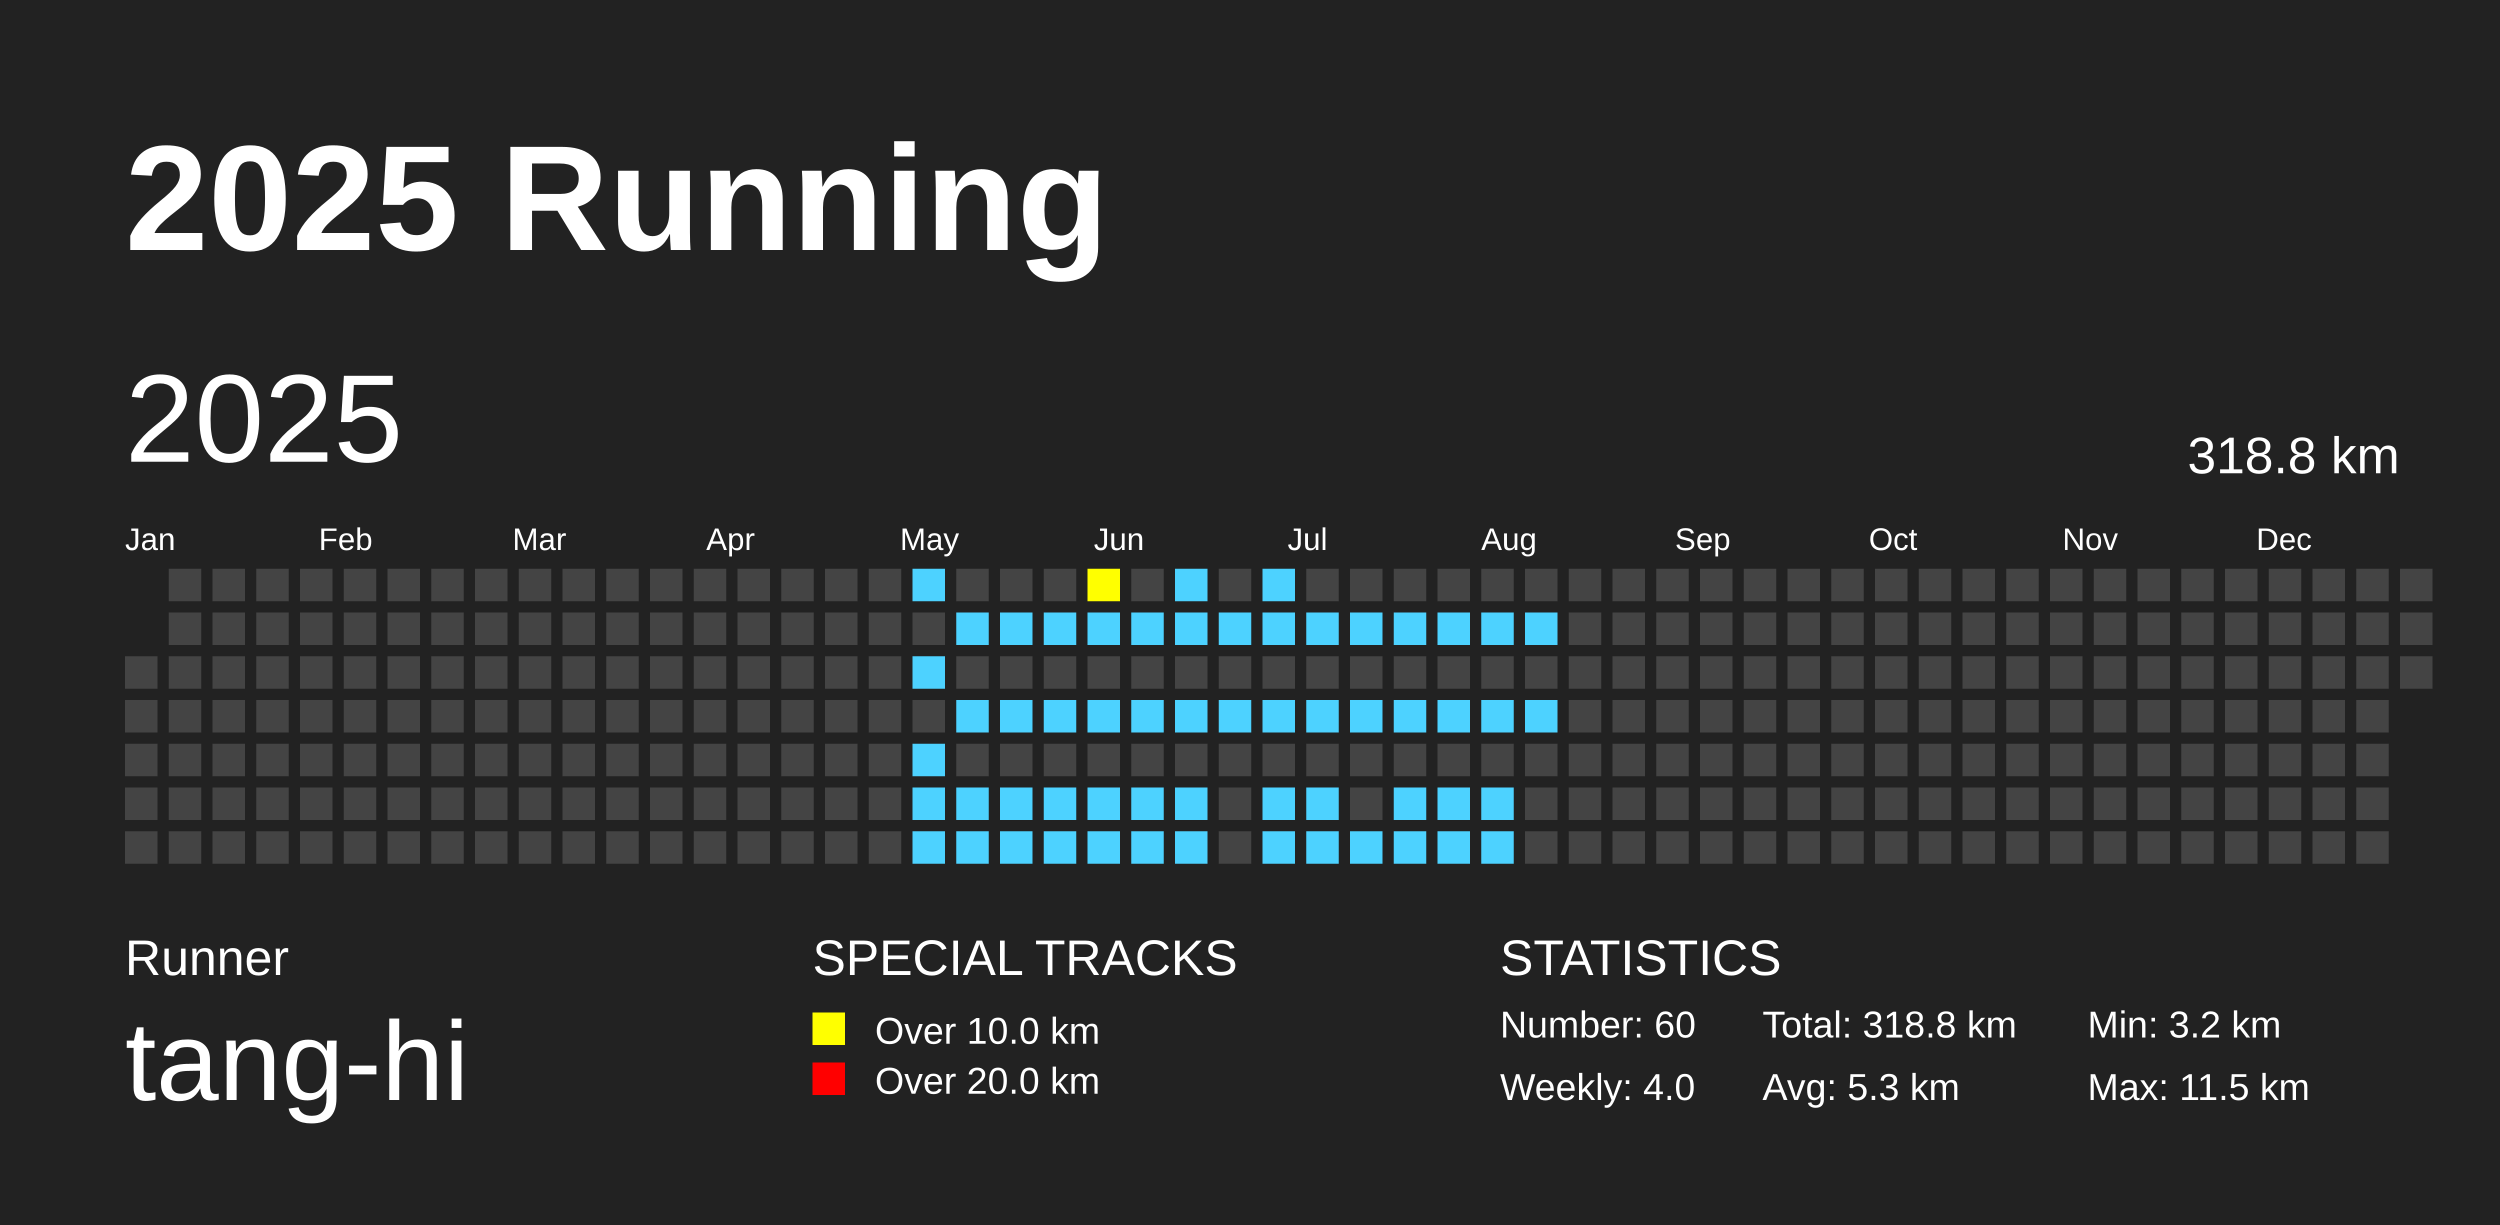
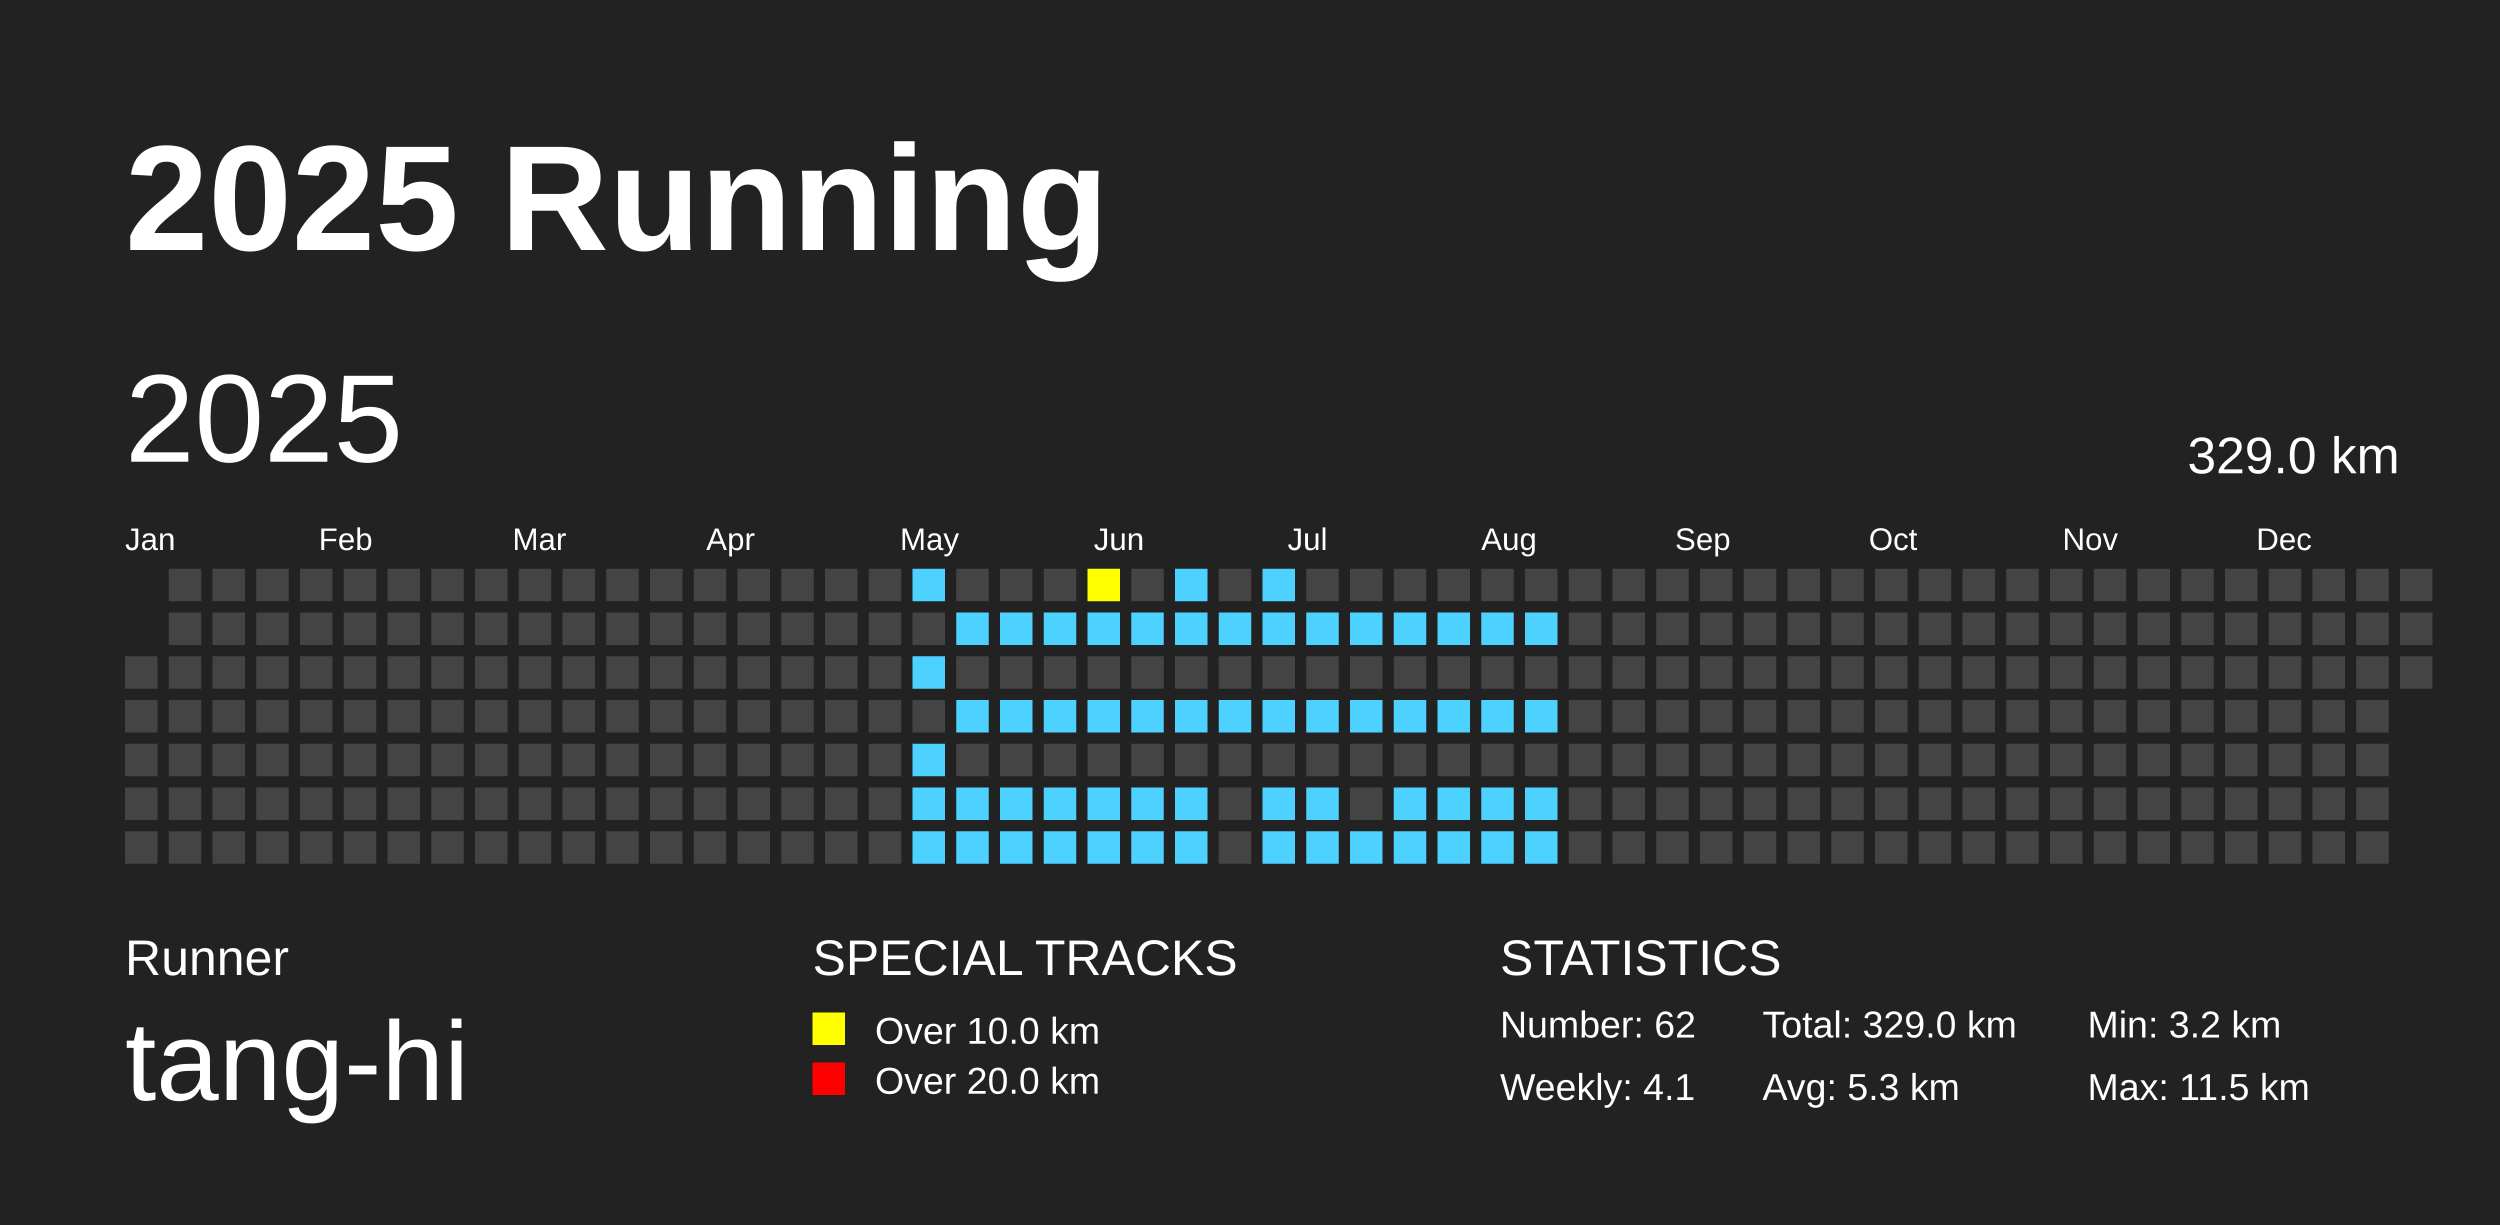
<svg xmlns="http://www.w3.org/2000/svg" baseProfile="full" height="98mm" version="1.1" viewBox="0,0,200,98" width="200mm">
  <defs />
  <rect fill="#222222" height="98" width="200" x="0" y="0" />
  <text fill="#FFFFFF" style="font-size:12px; font-family:Arial; font-weight:bold;" x="10" y="20">2025 Running</text>
  <text fill="#FFFFFF" style="font-size:4px; font-family:Arial" x="10" y="78">Runner</text>
  <text fill="#FFFFFF" style="font-size:9px; font-family:Arial" x="10" y="88">tang-hi</text>
  <text fill="#FFFFFF" style="font-size:4px; font-family:Arial" x="65" y="78">SPECIAL TRACKS</text>
  <rect fill="yellow" height="2.6" width="2.6" x="65" y="81" />
  <text fill="#FFFFFF" style="font-size:3px; font-family:Arial" x="70" y="83.5">Over 10.0 km</text>
  <rect fill="red" height="2.6" width="2.6" x="65" y="85" />
  <text fill="#FFFFFF" style="font-size:3px; font-family:Arial" x="70" y="87.5">Over 20.0 km</text>
  <text fill="#FFFFFF" style="font-size:4px; font-family:Arial" x="120" y="78">STATISTICS</text>
-   <text fill="#FFFFFF" style="font-size:3px; font-family:Arial" x="120" y="83">Number: 60</text>
-   <text fill="#FFFFFF" style="font-size:3px; font-family:Arial" x="120" y="88">Weekly: 4.0</text>
-   <text fill="#FFFFFF" style="font-size:3px; font-family:Arial" x="141" y="83">Total: 318.8 km</text>
+   <text fill="#FFFFFF" style="font-size:3px; font-family:Arial" x="120" y="83">Number: 62</text>
+   <text fill="#FFFFFF" style="font-size:3px; font-family:Arial" x="120" y="88">Weekly: 4.1</text>
+   <text fill="#FFFFFF" style="font-size:3px; font-family:Arial" x="141" y="83">Total: 329.0 km</text>
  <text fill="#FFFFFF" style="font-size:3px; font-family:Arial" x="141" y="88">Avg: 5.3 km</text>
  <text fill="#FFFFFF" style="font-size:3px; font-family:Arial" x="167" y="83">Min: 3.2 km</text>
  <text fill="#FFFFFF" style="font-size:3px; font-family:Arial" x="167" y="88">Max: 11.5 km</text>
  <text dominant-baseline="hanging" fill="#FFFFFF" style="font-size:10.0px; font-family:Arial;" x="10" y="30">2025</text>
-   <text dominant-baseline="hanging" fill="#FFFFFF" style="font-size:4.125px; font-family:Arial;" x="175" y="35">318.8 km</text>
+   <text dominant-baseline="hanging" fill="#FFFFFF" style="font-size:4.125px; font-family:Arial;" x="175" y="35">329.0 km</text>
  <text fill="#FFFFFF" style="font-size:2.5px; font-family:Arial" x="10.0" y="44">Jan</text>
  <text fill="#FFFFFF" style="font-size:2.5px; font-family:Arial" x="25.5" y="44">Feb</text>
  <text fill="#FFFFFF" style="font-size:2.5px; font-family:Arial" x="41.0" y="44">Mar</text>
  <text fill="#FFFFFF" style="font-size:2.5px; font-family:Arial" x="56.5" y="44">Apr</text>
  <text fill="#FFFFFF" style="font-size:2.5px; font-family:Arial" x="72.0" y="44">May</text>
  <text fill="#FFFFFF" style="font-size:2.5px; font-family:Arial" x="87.5" y="44">Jun</text>
  <text fill="#FFFFFF" style="font-size:2.5px; font-family:Arial" x="103.0" y="44">Jul</text>
  <text fill="#FFFFFF" style="font-size:2.5px; font-family:Arial" x="118.5" y="44">Aug</text>
  <text fill="#FFFFFF" style="font-size:2.5px; font-family:Arial" x="134.0" y="44">Sep</text>
  <text fill="#FFFFFF" style="font-size:2.5px; font-family:Arial" x="149.5" y="44">Oct</text>
  <text fill="#FFFFFF" style="font-size:2.5px; font-family:Arial" x="165.0" y="44">Nov</text>
  <text fill="#FFFFFF" style="font-size:2.5px; font-family:Arial" x="180.5" y="44">Dec</text>
  <rect fill="#444444" height="2.6" width="2.6" x="10.0" y="52.5" />
  <rect fill="#444444" height="2.6" width="2.6" x="10.0" y="56.0" />
  <rect fill="#444444" height="2.6" width="2.6" x="10.0" y="59.5" />
  <rect fill="#444444" height="2.6" width="2.6" x="10.0" y="63.0" />
  <rect fill="#444444" height="2.6" width="2.6" x="10.0" y="66.5" />
  <rect fill="#444444" height="2.6" width="2.6" x="13.5" y="45.5" />
  <rect fill="#444444" height="2.6" width="2.6" x="13.5" y="49.0" />
  <rect fill="#444444" height="2.6" width="2.6" x="13.5" y="52.5" />
  <rect fill="#444444" height="2.6" width="2.6" x="13.5" y="56.0" />
  <rect fill="#444444" height="2.6" width="2.6" x="13.5" y="59.5" />
  <rect fill="#444444" height="2.6" width="2.6" x="13.5" y="63.0" />
  <rect fill="#444444" height="2.6" width="2.6" x="13.5" y="66.5" />
  <rect fill="#444444" height="2.6" width="2.6" x="17.0" y="45.5" />
  <rect fill="#444444" height="2.6" width="2.6" x="17.0" y="49.0" />
  <rect fill="#444444" height="2.6" width="2.6" x="17.0" y="52.5" />
  <rect fill="#444444" height="2.6" width="2.6" x="17.0" y="56.0" />
  <rect fill="#444444" height="2.6" width="2.6" x="17.0" y="59.5" />
  <rect fill="#444444" height="2.6" width="2.6" x="17.0" y="63.0" />
  <rect fill="#444444" height="2.6" width="2.6" x="17.0" y="66.5" />
  <rect fill="#444444" height="2.6" width="2.6" x="20.5" y="45.5" />
  <rect fill="#444444" height="2.6" width="2.6" x="20.5" y="49.0" />
  <rect fill="#444444" height="2.6" width="2.6" x="20.5" y="52.5" />
  <rect fill="#444444" height="2.6" width="2.6" x="20.5" y="56.0" />
  <rect fill="#444444" height="2.6" width="2.6" x="20.5" y="59.5" />
  <rect fill="#444444" height="2.6" width="2.6" x="20.5" y="63.0" />
  <rect fill="#444444" height="2.6" width="2.6" x="20.5" y="66.5" />
  <rect fill="#444444" height="2.6" width="2.6" x="24.0" y="45.5" />
  <rect fill="#444444" height="2.6" width="2.6" x="24.0" y="49.0" />
  <rect fill="#444444" height="2.6" width="2.6" x="24.0" y="52.5" />
  <rect fill="#444444" height="2.6" width="2.6" x="24.0" y="56.0" />
  <rect fill="#444444" height="2.6" width="2.6" x="24.0" y="59.5" />
  <rect fill="#444444" height="2.6" width="2.6" x="24.0" y="63.0" />
  <rect fill="#444444" height="2.6" width="2.6" x="24.0" y="66.5" />
  <rect fill="#444444" height="2.6" width="2.6" x="27.5" y="45.5" />
  <rect fill="#444444" height="2.6" width="2.6" x="27.5" y="49.0" />
  <rect fill="#444444" height="2.6" width="2.6" x="27.5" y="52.5" />
  <rect fill="#444444" height="2.6" width="2.6" x="27.5" y="56.0" />
  <rect fill="#444444" height="2.6" width="2.6" x="27.5" y="59.5" />
  <rect fill="#444444" height="2.6" width="2.6" x="27.5" y="63.0" />
  <rect fill="#444444" height="2.6" width="2.6" x="27.5" y="66.5" />
  <rect fill="#444444" height="2.6" width="2.6" x="31.0" y="45.5" />
  <rect fill="#444444" height="2.6" width="2.6" x="31.0" y="49.0" />
  <rect fill="#444444" height="2.6" width="2.6" x="31.0" y="52.5" />
  <rect fill="#444444" height="2.6" width="2.6" x="31.0" y="56.0" />
  <rect fill="#444444" height="2.6" width="2.6" x="31.0" y="59.5" />
  <rect fill="#444444" height="2.6" width="2.6" x="31.0" y="63.0" />
  <rect fill="#444444" height="2.6" width="2.6" x="31.0" y="66.5" />
  <rect fill="#444444" height="2.6" width="2.6" x="34.5" y="45.5" />
  <rect fill="#444444" height="2.6" width="2.6" x="34.5" y="49.0" />
  <rect fill="#444444" height="2.6" width="2.6" x="34.5" y="52.5" />
  <rect fill="#444444" height="2.6" width="2.6" x="34.5" y="56.0" />
  <rect fill="#444444" height="2.6" width="2.6" x="34.5" y="59.5" />
  <rect fill="#444444" height="2.6" width="2.6" x="34.5" y="63.0" />
  <rect fill="#444444" height="2.6" width="2.6" x="34.5" y="66.5" />
  <rect fill="#444444" height="2.6" width="2.6" x="38.0" y="45.5" />
  <rect fill="#444444" height="2.6" width="2.6" x="38.0" y="49.0" />
  <rect fill="#444444" height="2.6" width="2.6" x="38.0" y="52.5" />
  <rect fill="#444444" height="2.6" width="2.6" x="38.0" y="56.0" />
  <rect fill="#444444" height="2.6" width="2.6" x="38.0" y="59.5" />
  <rect fill="#444444" height="2.6" width="2.6" x="38.0" y="63.0" />
  <rect fill="#444444" height="2.6" width="2.6" x="38.0" y="66.5" />
  <rect fill="#444444" height="2.6" width="2.6" x="41.5" y="45.5" />
  <rect fill="#444444" height="2.6" width="2.6" x="41.5" y="49.0" />
  <rect fill="#444444" height="2.6" width="2.6" x="41.5" y="52.5" />
  <rect fill="#444444" height="2.6" width="2.6" x="41.5" y="56.0" />
  <rect fill="#444444" height="2.6" width="2.6" x="41.5" y="59.5" />
  <rect fill="#444444" height="2.6" width="2.6" x="41.5" y="63.0" />
  <rect fill="#444444" height="2.6" width="2.6" x="41.5" y="66.5" />
  <rect fill="#444444" height="2.6" width="2.6" x="45.0" y="45.5" />
  <rect fill="#444444" height="2.6" width="2.6" x="45.0" y="49.0" />
  <rect fill="#444444" height="2.6" width="2.6" x="45.0" y="52.5" />
  <rect fill="#444444" height="2.6" width="2.6" x="45.0" y="56.0" />
  <rect fill="#444444" height="2.6" width="2.6" x="45.0" y="59.5" />
  <rect fill="#444444" height="2.6" width="2.6" x="45.0" y="63.0" />
  <rect fill="#444444" height="2.6" width="2.6" x="45.0" y="66.5" />
  <rect fill="#444444" height="2.6" width="2.6" x="48.5" y="45.5" />
  <rect fill="#444444" height="2.6" width="2.6" x="48.5" y="49.0" />
  <rect fill="#444444" height="2.6" width="2.6" x="48.5" y="52.5" />
  <rect fill="#444444" height="2.6" width="2.6" x="48.5" y="56.0" />
  <rect fill="#444444" height="2.6" width="2.6" x="48.5" y="59.5" />
  <rect fill="#444444" height="2.6" width="2.6" x="48.5" y="63.0" />
  <rect fill="#444444" height="2.6" width="2.6" x="48.5" y="66.5" />
  <rect fill="#444444" height="2.6" width="2.6" x="52.0" y="45.5" />
  <rect fill="#444444" height="2.6" width="2.6" x="52.0" y="49.0" />
  <rect fill="#444444" height="2.6" width="2.6" x="52.0" y="52.5" />
  <rect fill="#444444" height="2.6" width="2.6" x="52.0" y="56.0" />
  <rect fill="#444444" height="2.6" width="2.6" x="52.0" y="59.5" />
  <rect fill="#444444" height="2.6" width="2.6" x="52.0" y="63.0" />
  <rect fill="#444444" height="2.6" width="2.6" x="52.0" y="66.5" />
  <rect fill="#444444" height="2.6" width="2.6" x="55.5" y="45.5" />
  <rect fill="#444444" height="2.6" width="2.6" x="55.5" y="49.0" />
  <rect fill="#444444" height="2.6" width="2.6" x="55.5" y="52.5" />
  <rect fill="#444444" height="2.6" width="2.6" x="55.5" y="56.0" />
  <rect fill="#444444" height="2.6" width="2.6" x="55.5" y="59.5" />
  <rect fill="#444444" height="2.6" width="2.6" x="55.5" y="63.0" />
  <rect fill="#444444" height="2.6" width="2.6" x="55.5" y="66.5" />
  <rect fill="#444444" height="2.6" width="2.6" x="59.0" y="45.5" />
  <rect fill="#444444" height="2.6" width="2.6" x="59.0" y="49.0" />
  <rect fill="#444444" height="2.6" width="2.6" x="59.0" y="52.5" />
  <rect fill="#444444" height="2.6" width="2.6" x="59.0" y="56.0" />
  <rect fill="#444444" height="2.6" width="2.6" x="59.0" y="59.5" />
  <rect fill="#444444" height="2.6" width="2.6" x="59.0" y="63.0" />
  <rect fill="#444444" height="2.6" width="2.6" x="59.0" y="66.5" />
  <rect fill="#444444" height="2.6" width="2.6" x="62.5" y="45.5" />
  <rect fill="#444444" height="2.6" width="2.6" x="62.5" y="49.0" />
  <rect fill="#444444" height="2.6" width="2.6" x="62.5" y="52.5" />
  <rect fill="#444444" height="2.6" width="2.6" x="62.5" y="56.0" />
  <rect fill="#444444" height="2.6" width="2.6" x="62.5" y="59.5" />
  <rect fill="#444444" height="2.6" width="2.6" x="62.5" y="63.0" />
  <rect fill="#444444" height="2.6" width="2.6" x="62.5" y="66.5" />
  <rect fill="#444444" height="2.6" width="2.6" x="66.0" y="45.5" />
  <rect fill="#444444" height="2.6" width="2.6" x="66.0" y="49.0" />
  <rect fill="#444444" height="2.6" width="2.6" x="66.0" y="52.5" />
  <rect fill="#444444" height="2.6" width="2.6" x="66.0" y="56.0" />
  <rect fill="#444444" height="2.6" width="2.6" x="66.0" y="59.5" />
  <rect fill="#444444" height="2.6" width="2.6" x="66.0" y="63.0" />
  <rect fill="#444444" height="2.6" width="2.6" x="66.0" y="66.5" />
  <rect fill="#444444" height="2.6" width="2.6" x="69.5" y="45.5" />
  <rect fill="#444444" height="2.6" width="2.6" x="69.5" y="49.0" />
  <rect fill="#444444" height="2.6" width="2.6" x="69.5" y="52.5" />
  <rect fill="#444444" height="2.6" width="2.6" x="69.5" y="56.0" />
  <rect fill="#444444" height="2.6" width="2.6" x="69.5" y="59.5" />
  <rect fill="#444444" height="2.6" width="2.6" x="69.5" y="63.0" />
  <rect fill="#444444" height="2.6" width="2.6" x="69.5" y="66.5" />
  <rect fill="#4DD2FF" height="2.6" width="2.6" x="73.0" y="45.5" />
  <rect fill="#444444" height="2.6" width="2.6" x="73.0" y="49.0" />
  <rect fill="#4DD2FF" height="2.6" width="2.6" x="73.0" y="52.5" />
  <rect fill="#444444" height="2.6" width="2.6" x="73.0" y="56.0" />
  <rect fill="#4DD2FF" height="2.6" width="2.6" x="73.0" y="59.5" />
  <rect fill="#4DD2FF" height="2.6" width="2.6" x="73.0" y="63.0" />
  <rect fill="#4DD2FF" height="2.6" width="2.6" x="73.0" y="66.5" />
  <rect fill="#444444" height="2.6" width="2.6" x="76.5" y="45.5" />
  <rect fill="#4DD2FF" height="2.6" width="2.6" x="76.5" y="49.0" />
  <rect fill="#444444" height="2.6" width="2.6" x="76.5" y="52.5" />
  <rect fill="#4DD2FF" height="2.6" width="2.6" x="76.5" y="56.0" />
  <rect fill="#444444" height="2.6" width="2.6" x="76.5" y="59.5" />
  <rect fill="#4DD2FF" height="2.6" width="2.6" x="76.5" y="63.0" />
  <rect fill="#4DD2FF" height="2.6" width="2.6" x="76.5" y="66.5" />
  <rect fill="#444444" height="2.6" width="2.6" x="80.0" y="45.5" />
  <rect fill="#4DD2FF" height="2.6" width="2.6" x="80.0" y="49.0" />
  <rect fill="#444444" height="2.6" width="2.6" x="80.0" y="52.5" />
  <rect fill="#4DD2FF" height="2.6" width="2.6" x="80.0" y="56.0" />
  <rect fill="#444444" height="2.6" width="2.6" x="80.0" y="59.5" />
  <rect fill="#4DD2FF" height="2.6" width="2.6" x="80.0" y="63.0" />
  <rect fill="#4DD2FF" height="2.6" width="2.6" x="80.0" y="66.5" />
  <rect fill="#444444" height="2.6" width="2.6" x="83.5" y="45.5" />
  <rect fill="#4DD2FF" height="2.6" width="2.6" x="83.5" y="49.0" />
  <rect fill="#444444" height="2.6" width="2.6" x="83.5" y="52.5" />
  <rect fill="#4DD2FF" height="2.6" width="2.6" x="83.5" y="56.0" />
  <rect fill="#444444" height="2.6" width="2.6" x="83.5" y="59.5" />
  <rect fill="#4DD2FF" height="2.6" width="2.6" x="83.5" y="63.0" />
  <rect fill="#4DD2FF" height="2.6" width="2.6" x="83.5" y="66.5" />
  <rect fill="yellow" height="2.6" width="2.6" x="87.0" y="45.5" />
  <rect fill="#4DD2FF" height="2.6" width="2.6" x="87.0" y="49.0" />
  <rect fill="#444444" height="2.6" width="2.6" x="87.0" y="52.5" />
  <rect fill="#4DD2FF" height="2.6" width="2.6" x="87.0" y="56.0" />
  <rect fill="#444444" height="2.6" width="2.6" x="87.0" y="59.5" />
  <rect fill="#4DD2FF" height="2.6" width="2.6" x="87.0" y="63.0" />
  <rect fill="#4DD2FF" height="2.6" width="2.6" x="87.0" y="66.5" />
  <rect fill="#444444" height="2.6" width="2.6" x="90.5" y="45.5" />
  <rect fill="#4DD2FF" height="2.6" width="2.6" x="90.5" y="49.0" />
  <rect fill="#444444" height="2.6" width="2.6" x="90.5" y="52.5" />
  <rect fill="#4DD2FF" height="2.6" width="2.6" x="90.5" y="56.0" />
  <rect fill="#444444" height="2.6" width="2.6" x="90.5" y="59.5" />
  <rect fill="#4DD2FF" height="2.6" width="2.6" x="90.5" y="63.0" />
  <rect fill="#4DD2FF" height="2.6" width="2.6" x="90.5" y="66.5" />
  <rect fill="#4DD2FF" height="2.6" width="2.6" x="94.0" y="45.5" />
  <rect fill="#4DD2FF" height="2.6" width="2.6" x="94.0" y="49.0" />
  <rect fill="#444444" height="2.6" width="2.6" x="94.0" y="52.5" />
  <rect fill="#4DD2FF" height="2.6" width="2.6" x="94.0" y="56.0" />
  <rect fill="#444444" height="2.6" width="2.6" x="94.0" y="59.5" />
  <rect fill="#4DD2FF" height="2.6" width="2.6" x="94.0" y="63.0" />
  <rect fill="#4DD2FF" height="2.6" width="2.6" x="94.0" y="66.5" />
  <rect fill="#444444" height="2.6" width="2.6" x="97.5" y="45.5" />
  <rect fill="#4DD2FF" height="2.6" width="2.6" x="97.5" y="49.0" />
  <rect fill="#444444" height="2.6" width="2.6" x="97.5" y="52.5" />
  <rect fill="#4DD2FF" height="2.6" width="2.6" x="97.5" y="56.0" />
  <rect fill="#444444" height="2.6" width="2.6" x="97.5" y="59.5" />
  <rect fill="#444444" height="2.6" width="2.6" x="97.5" y="63.0" />
  <rect fill="#444444" height="2.6" width="2.6" x="97.5" y="66.5" />
  <rect fill="#4DD2FF" height="2.6" width="2.6" x="101.0" y="45.5" />
  <rect fill="#4DD2FF" height="2.6" width="2.6" x="101.0" y="49.0" />
  <rect fill="#444444" height="2.6" width="2.6" x="101.0" y="52.5" />
  <rect fill="#4DD2FF" height="2.6" width="2.6" x="101.0" y="56.0" />
  <rect fill="#444444" height="2.6" width="2.6" x="101.0" y="59.5" />
  <rect fill="#4DD2FF" height="2.6" width="2.6" x="101.0" y="63.0" />
  <rect fill="#4DD2FF" height="2.6" width="2.6" x="101.0" y="66.5" />
  <rect fill="#444444" height="2.6" width="2.6" x="104.5" y="45.5" />
  <rect fill="#4DD2FF" height="2.6" width="2.6" x="104.5" y="49.0" />
  <rect fill="#444444" height="2.6" width="2.6" x="104.5" y="52.5" />
  <rect fill="#4DD2FF" height="2.6" width="2.6" x="104.5" y="56.0" />
  <rect fill="#444444" height="2.6" width="2.6" x="104.5" y="59.5" />
  <rect fill="#4DD2FF" height="2.6" width="2.6" x="104.5" y="63.0" />
  <rect fill="#4DD2FF" height="2.6" width="2.6" x="104.5" y="66.5" />
  <rect fill="#444444" height="2.6" width="2.6" x="108.0" y="45.5" />
  <rect fill="#4DD2FF" height="2.6" width="2.6" x="108.0" y="49.0" />
  <rect fill="#444444" height="2.6" width="2.6" x="108.0" y="52.5" />
  <rect fill="#4DD2FF" height="2.6" width="2.6" x="108.0" y="56.0" />
  <rect fill="#444444" height="2.6" width="2.6" x="108.0" y="59.5" />
  <rect fill="#444444" height="2.6" width="2.6" x="108.0" y="63.0" />
  <rect fill="#4DD2FF" height="2.6" width="2.6" x="108.0" y="66.5" />
  <rect fill="#444444" height="2.6" width="2.6" x="111.5" y="45.5" />
  <rect fill="#4DD2FF" height="2.6" width="2.6" x="111.5" y="49.0" />
  <rect fill="#444444" height="2.6" width="2.6" x="111.5" y="52.5" />
  <rect fill="#4DD2FF" height="2.6" width="2.6" x="111.5" y="56.0" />
  <rect fill="#444444" height="2.6" width="2.6" x="111.5" y="59.5" />
  <rect fill="#4DD2FF" height="2.6" width="2.6" x="111.5" y="63.0" />
  <rect fill="#4DD2FF" height="2.6" width="2.6" x="111.5" y="66.5" />
  <rect fill="#444444" height="2.6" width="2.6" x="115.0" y="45.5" />
  <rect fill="#4DD2FF" height="2.6" width="2.6" x="115.0" y="49.0" />
  <rect fill="#444444" height="2.6" width="2.6" x="115.0" y="52.5" />
  <rect fill="#4DD2FF" height="2.6" width="2.6" x="115.0" y="56.0" />
  <rect fill="#444444" height="2.6" width="2.6" x="115.0" y="59.5" />
  <rect fill="#4DD2FF" height="2.6" width="2.6" x="115.0" y="63.0" />
  <rect fill="#4DD2FF" height="2.6" width="2.6" x="115.0" y="66.5" />
  <rect fill="#444444" height="2.6" width="2.6" x="118.5" y="45.5" />
  <rect fill="#4DD2FF" height="2.6" width="2.6" x="118.5" y="49.0" />
  <rect fill="#444444" height="2.6" width="2.6" x="118.5" y="52.5" />
  <rect fill="#4DD2FF" height="2.6" width="2.6" x="118.5" y="56.0" />
  <rect fill="#444444" height="2.6" width="2.6" x="118.5" y="59.5" />
  <rect fill="#4DD2FF" height="2.6" width="2.6" x="118.5" y="63.0" />
  <rect fill="#4DD2FF" height="2.6" width="2.6" x="118.5" y="66.5" />
  <rect fill="#444444" height="2.6" width="2.6" x="122.0" y="45.5" />
  <rect fill="#4DD2FF" height="2.6" width="2.6" x="122.0" y="49.0" />
  <rect fill="#444444" height="2.6" width="2.6" x="122.0" y="52.5" />
  <rect fill="#4DD2FF" height="2.6" width="2.6" x="122.0" y="56.0" />
  <rect fill="#444444" height="2.6" width="2.6" x="122.0" y="59.5" />
-   <rect fill="#444444" height="2.6" width="2.6" x="122.0" y="63.0" />
-   <rect fill="#444444" height="2.6" width="2.6" x="122.0" y="66.5" />
+   <rect fill="#4DD2FF" height="2.6" width="2.6" x="122.0" y="63.0" />
+   <rect fill="#4DD2FF" height="2.6" width="2.6" x="122.0" y="66.5" />
  <rect fill="#444444" height="2.6" width="2.6" x="125.5" y="45.5" />
  <rect fill="#444444" height="2.6" width="2.6" x="125.5" y="49.0" />
  <rect fill="#444444" height="2.6" width="2.6" x="125.5" y="52.5" />
  <rect fill="#444444" height="2.6" width="2.6" x="125.5" y="56.0" />
  <rect fill="#444444" height="2.6" width="2.6" x="125.5" y="59.5" />
  <rect fill="#444444" height="2.6" width="2.6" x="125.5" y="63.0" />
  <rect fill="#444444" height="2.6" width="2.6" x="125.5" y="66.5" />
  <rect fill="#444444" height="2.6" width="2.6" x="129.0" y="45.5" />
  <rect fill="#444444" height="2.6" width="2.6" x="129.0" y="49.0" />
  <rect fill="#444444" height="2.6" width="2.6" x="129.0" y="52.5" />
  <rect fill="#444444" height="2.6" width="2.6" x="129.0" y="56.0" />
  <rect fill="#444444" height="2.6" width="2.6" x="129.0" y="59.5" />
  <rect fill="#444444" height="2.6" width="2.6" x="129.0" y="63.0" />
  <rect fill="#444444" height="2.6" width="2.6" x="129.0" y="66.5" />
  <rect fill="#444444" height="2.6" width="2.6" x="132.5" y="45.5" />
  <rect fill="#444444" height="2.6" width="2.6" x="132.5" y="49.0" />
  <rect fill="#444444" height="2.6" width="2.6" x="132.5" y="52.5" />
  <rect fill="#444444" height="2.6" width="2.6" x="132.5" y="56.0" />
  <rect fill="#444444" height="2.6" width="2.6" x="132.5" y="59.5" />
  <rect fill="#444444" height="2.6" width="2.6" x="132.5" y="63.0" />
  <rect fill="#444444" height="2.6" width="2.6" x="132.5" y="66.5" />
  <rect fill="#444444" height="2.6" width="2.6" x="136.0" y="45.5" />
  <rect fill="#444444" height="2.6" width="2.6" x="136.0" y="49.0" />
  <rect fill="#444444" height="2.6" width="2.6" x="136.0" y="52.5" />
  <rect fill="#444444" height="2.6" width="2.6" x="136.0" y="56.0" />
  <rect fill="#444444" height="2.6" width="2.6" x="136.0" y="59.5" />
  <rect fill="#444444" height="2.6" width="2.6" x="136.0" y="63.0" />
  <rect fill="#444444" height="2.6" width="2.6" x="136.0" y="66.5" />
  <rect fill="#444444" height="2.6" width="2.6" x="139.5" y="45.5" />
  <rect fill="#444444" height="2.6" width="2.6" x="139.5" y="49.0" />
  <rect fill="#444444" height="2.6" width="2.6" x="139.5" y="52.5" />
  <rect fill="#444444" height="2.6" width="2.6" x="139.5" y="56.0" />
  <rect fill="#444444" height="2.6" width="2.6" x="139.5" y="59.5" />
  <rect fill="#444444" height="2.6" width="2.6" x="139.5" y="63.0" />
  <rect fill="#444444" height="2.6" width="2.6" x="139.5" y="66.5" />
  <rect fill="#444444" height="2.6" width="2.6" x="143.0" y="45.5" />
  <rect fill="#444444" height="2.6" width="2.6" x="143.0" y="49.0" />
  <rect fill="#444444" height="2.6" width="2.6" x="143.0" y="52.5" />
  <rect fill="#444444" height="2.6" width="2.6" x="143.0" y="56.0" />
  <rect fill="#444444" height="2.6" width="2.6" x="143.0" y="59.5" />
  <rect fill="#444444" height="2.6" width="2.6" x="143.0" y="63.0" />
  <rect fill="#444444" height="2.6" width="2.6" x="143.0" y="66.5" />
  <rect fill="#444444" height="2.6" width="2.6" x="146.5" y="45.5" />
  <rect fill="#444444" height="2.6" width="2.6" x="146.5" y="49.0" />
  <rect fill="#444444" height="2.6" width="2.6" x="146.5" y="52.5" />
  <rect fill="#444444" height="2.6" width="2.6" x="146.5" y="56.0" />
  <rect fill="#444444" height="2.6" width="2.6" x="146.5" y="59.5" />
  <rect fill="#444444" height="2.6" width="2.6" x="146.5" y="63.0" />
  <rect fill="#444444" height="2.6" width="2.6" x="146.5" y="66.5" />
  <rect fill="#444444" height="2.6" width="2.6" x="150.0" y="45.5" />
  <rect fill="#444444" height="2.6" width="2.6" x="150.0" y="49.0" />
  <rect fill="#444444" height="2.6" width="2.6" x="150.0" y="52.5" />
  <rect fill="#444444" height="2.6" width="2.6" x="150.0" y="56.0" />
  <rect fill="#444444" height="2.6" width="2.6" x="150.0" y="59.5" />
  <rect fill="#444444" height="2.6" width="2.6" x="150.0" y="63.0" />
  <rect fill="#444444" height="2.6" width="2.6" x="150.0" y="66.5" />
  <rect fill="#444444" height="2.6" width="2.6" x="153.5" y="45.5" />
  <rect fill="#444444" height="2.6" width="2.6" x="153.5" y="49.0" />
  <rect fill="#444444" height="2.6" width="2.6" x="153.5" y="52.5" />
  <rect fill="#444444" height="2.6" width="2.6" x="153.5" y="56.0" />
  <rect fill="#444444" height="2.6" width="2.6" x="153.5" y="59.5" />
  <rect fill="#444444" height="2.6" width="2.6" x="153.5" y="63.0" />
  <rect fill="#444444" height="2.6" width="2.6" x="153.5" y="66.5" />
  <rect fill="#444444" height="2.6" width="2.6" x="157.0" y="45.5" />
  <rect fill="#444444" height="2.6" width="2.6" x="157.0" y="49.0" />
  <rect fill="#444444" height="2.6" width="2.6" x="157.0" y="52.5" />
  <rect fill="#444444" height="2.6" width="2.6" x="157.0" y="56.0" />
  <rect fill="#444444" height="2.6" width="2.6" x="157.0" y="59.5" />
  <rect fill="#444444" height="2.6" width="2.6" x="157.0" y="63.0" />
  <rect fill="#444444" height="2.6" width="2.6" x="157.0" y="66.5" />
  <rect fill="#444444" height="2.6" width="2.6" x="160.5" y="45.5" />
  <rect fill="#444444" height="2.6" width="2.6" x="160.5" y="49.0" />
  <rect fill="#444444" height="2.6" width="2.6" x="160.5" y="52.5" />
  <rect fill="#444444" height="2.6" width="2.6" x="160.5" y="56.0" />
  <rect fill="#444444" height="2.6" width="2.6" x="160.5" y="59.5" />
  <rect fill="#444444" height="2.6" width="2.6" x="160.5" y="63.0" />
  <rect fill="#444444" height="2.6" width="2.6" x="160.5" y="66.5" />
  <rect fill="#444444" height="2.6" width="2.6" x="164.0" y="45.5" />
  <rect fill="#444444" height="2.6" width="2.6" x="164.0" y="49.0" />
  <rect fill="#444444" height="2.6" width="2.6" x="164.0" y="52.5" />
  <rect fill="#444444" height="2.6" width="2.6" x="164.0" y="56.0" />
  <rect fill="#444444" height="2.6" width="2.6" x="164.0" y="59.5" />
  <rect fill="#444444" height="2.6" width="2.6" x="164.0" y="63.0" />
  <rect fill="#444444" height="2.6" width="2.6" x="164.0" y="66.5" />
  <rect fill="#444444" height="2.6" width="2.6" x="167.5" y="45.5" />
  <rect fill="#444444" height="2.6" width="2.6" x="167.5" y="49.0" />
  <rect fill="#444444" height="2.6" width="2.6" x="167.5" y="52.5" />
  <rect fill="#444444" height="2.6" width="2.6" x="167.5" y="56.0" />
  <rect fill="#444444" height="2.6" width="2.6" x="167.5" y="59.5" />
  <rect fill="#444444" height="2.6" width="2.6" x="167.5" y="63.0" />
  <rect fill="#444444" height="2.6" width="2.6" x="167.5" y="66.5" />
  <rect fill="#444444" height="2.6" width="2.6" x="171.0" y="45.5" />
  <rect fill="#444444" height="2.6" width="2.6" x="171.0" y="49.0" />
  <rect fill="#444444" height="2.6" width="2.6" x="171.0" y="52.5" />
  <rect fill="#444444" height="2.6" width="2.6" x="171.0" y="56.0" />
  <rect fill="#444444" height="2.6" width="2.6" x="171.0" y="59.5" />
  <rect fill="#444444" height="2.6" width="2.6" x="171.0" y="63.0" />
  <rect fill="#444444" height="2.6" width="2.6" x="171.0" y="66.5" />
  <rect fill="#444444" height="2.6" width="2.6" x="174.5" y="45.5" />
  <rect fill="#444444" height="2.6" width="2.6" x="174.5" y="49.0" />
  <rect fill="#444444" height="2.6" width="2.6" x="174.5" y="52.5" />
  <rect fill="#444444" height="2.6" width="2.6" x="174.5" y="56.0" />
  <rect fill="#444444" height="2.6" width="2.6" x="174.5" y="59.5" />
  <rect fill="#444444" height="2.6" width="2.6" x="174.5" y="63.0" />
  <rect fill="#444444" height="2.6" width="2.6" x="174.5" y="66.5" />
  <rect fill="#444444" height="2.6" width="2.6" x="178.0" y="45.5" />
  <rect fill="#444444" height="2.6" width="2.6" x="178.0" y="49.0" />
  <rect fill="#444444" height="2.6" width="2.6" x="178.0" y="52.5" />
  <rect fill="#444444" height="2.6" width="2.6" x="178.0" y="56.0" />
  <rect fill="#444444" height="2.6" width="2.6" x="178.0" y="59.5" />
  <rect fill="#444444" height="2.6" width="2.6" x="178.0" y="63.0" />
  <rect fill="#444444" height="2.6" width="2.6" x="178.0" y="66.5" />
  <rect fill="#444444" height="2.6" width="2.6" x="181.5" y="45.5" />
  <rect fill="#444444" height="2.6" width="2.6" x="181.5" y="49.0" />
  <rect fill="#444444" height="2.6" width="2.6" x="181.5" y="52.5" />
  <rect fill="#444444" height="2.6" width="2.6" x="181.5" y="56.0" />
  <rect fill="#444444" height="2.6" width="2.6" x="181.5" y="59.5" />
  <rect fill="#444444" height="2.6" width="2.6" x="181.5" y="63.0" />
  <rect fill="#444444" height="2.6" width="2.6" x="181.5" y="66.5" />
  <rect fill="#444444" height="2.6" width="2.6" x="185.0" y="45.5" />
  <rect fill="#444444" height="2.6" width="2.6" x="185.0" y="49.0" />
  <rect fill="#444444" height="2.6" width="2.6" x="185.0" y="52.5" />
  <rect fill="#444444" height="2.6" width="2.6" x="185.0" y="56.0" />
  <rect fill="#444444" height="2.6" width="2.6" x="185.0" y="59.5" />
  <rect fill="#444444" height="2.6" width="2.6" x="185.0" y="63.0" />
  <rect fill="#444444" height="2.6" width="2.6" x="185.0" y="66.5" />
  <rect fill="#444444" height="2.6" width="2.6" x="188.5" y="45.5" />
  <rect fill="#444444" height="2.6" width="2.6" x="188.5" y="49.0" />
  <rect fill="#444444" height="2.6" width="2.6" x="188.5" y="52.5" />
  <rect fill="#444444" height="2.6" width="2.6" x="188.5" y="56.0" />
  <rect fill="#444444" height="2.6" width="2.6" x="188.5" y="59.5" />
  <rect fill="#444444" height="2.6" width="2.6" x="188.5" y="63.0" />
  <rect fill="#444444" height="2.6" width="2.6" x="188.5" y="66.5" />
  <rect fill="#444444" height="2.6" width="2.6" x="192.0" y="45.5" />
  <rect fill="#444444" height="2.6" width="2.6" x="192.0" y="49.0" />
  <rect fill="#444444" height="2.6" width="2.6" x="192.0" y="52.5" />
</svg>
